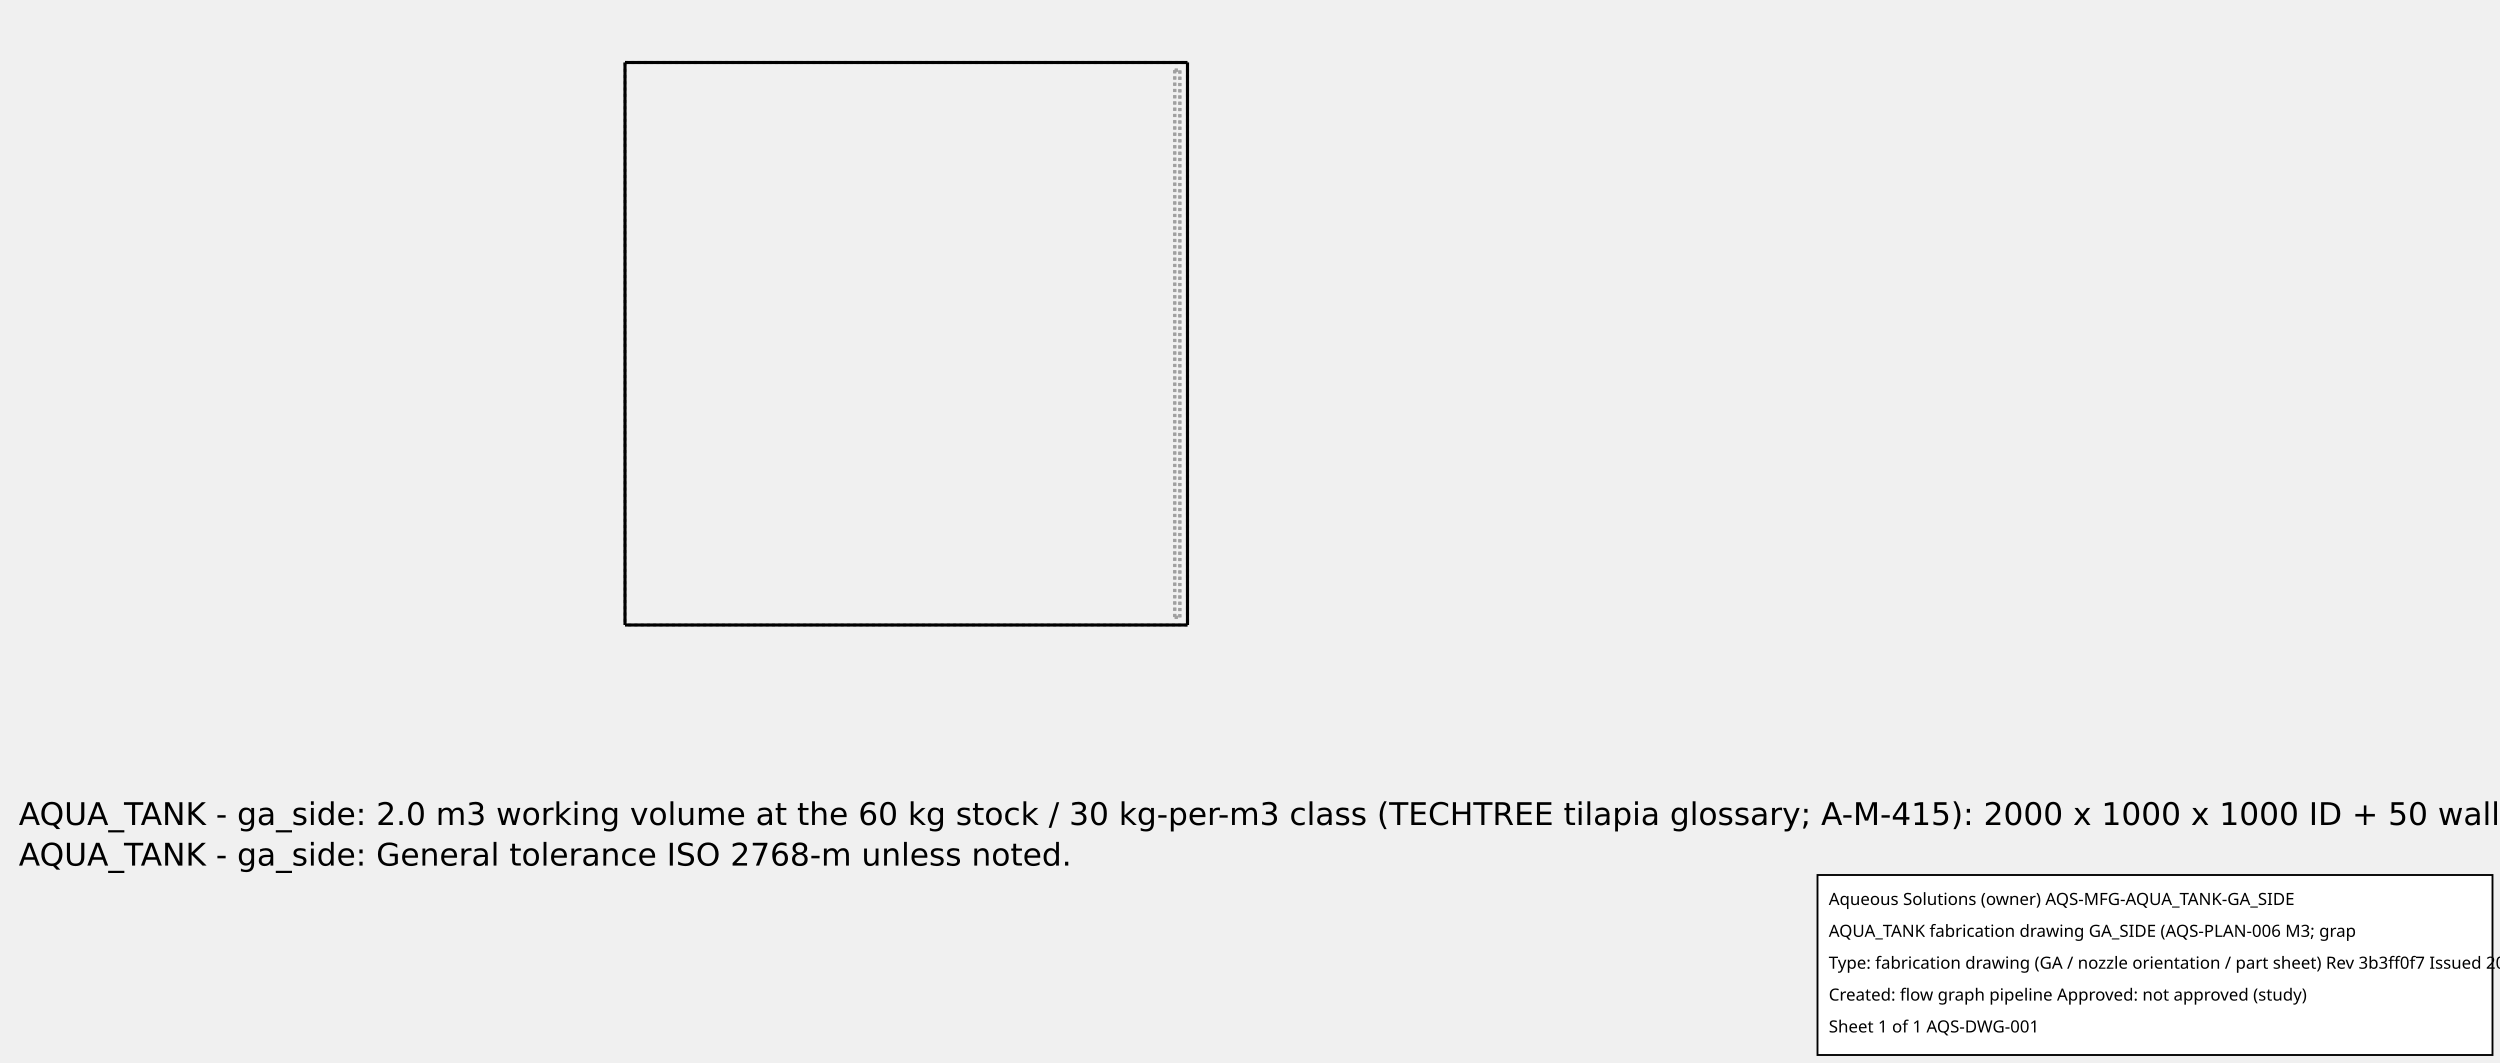
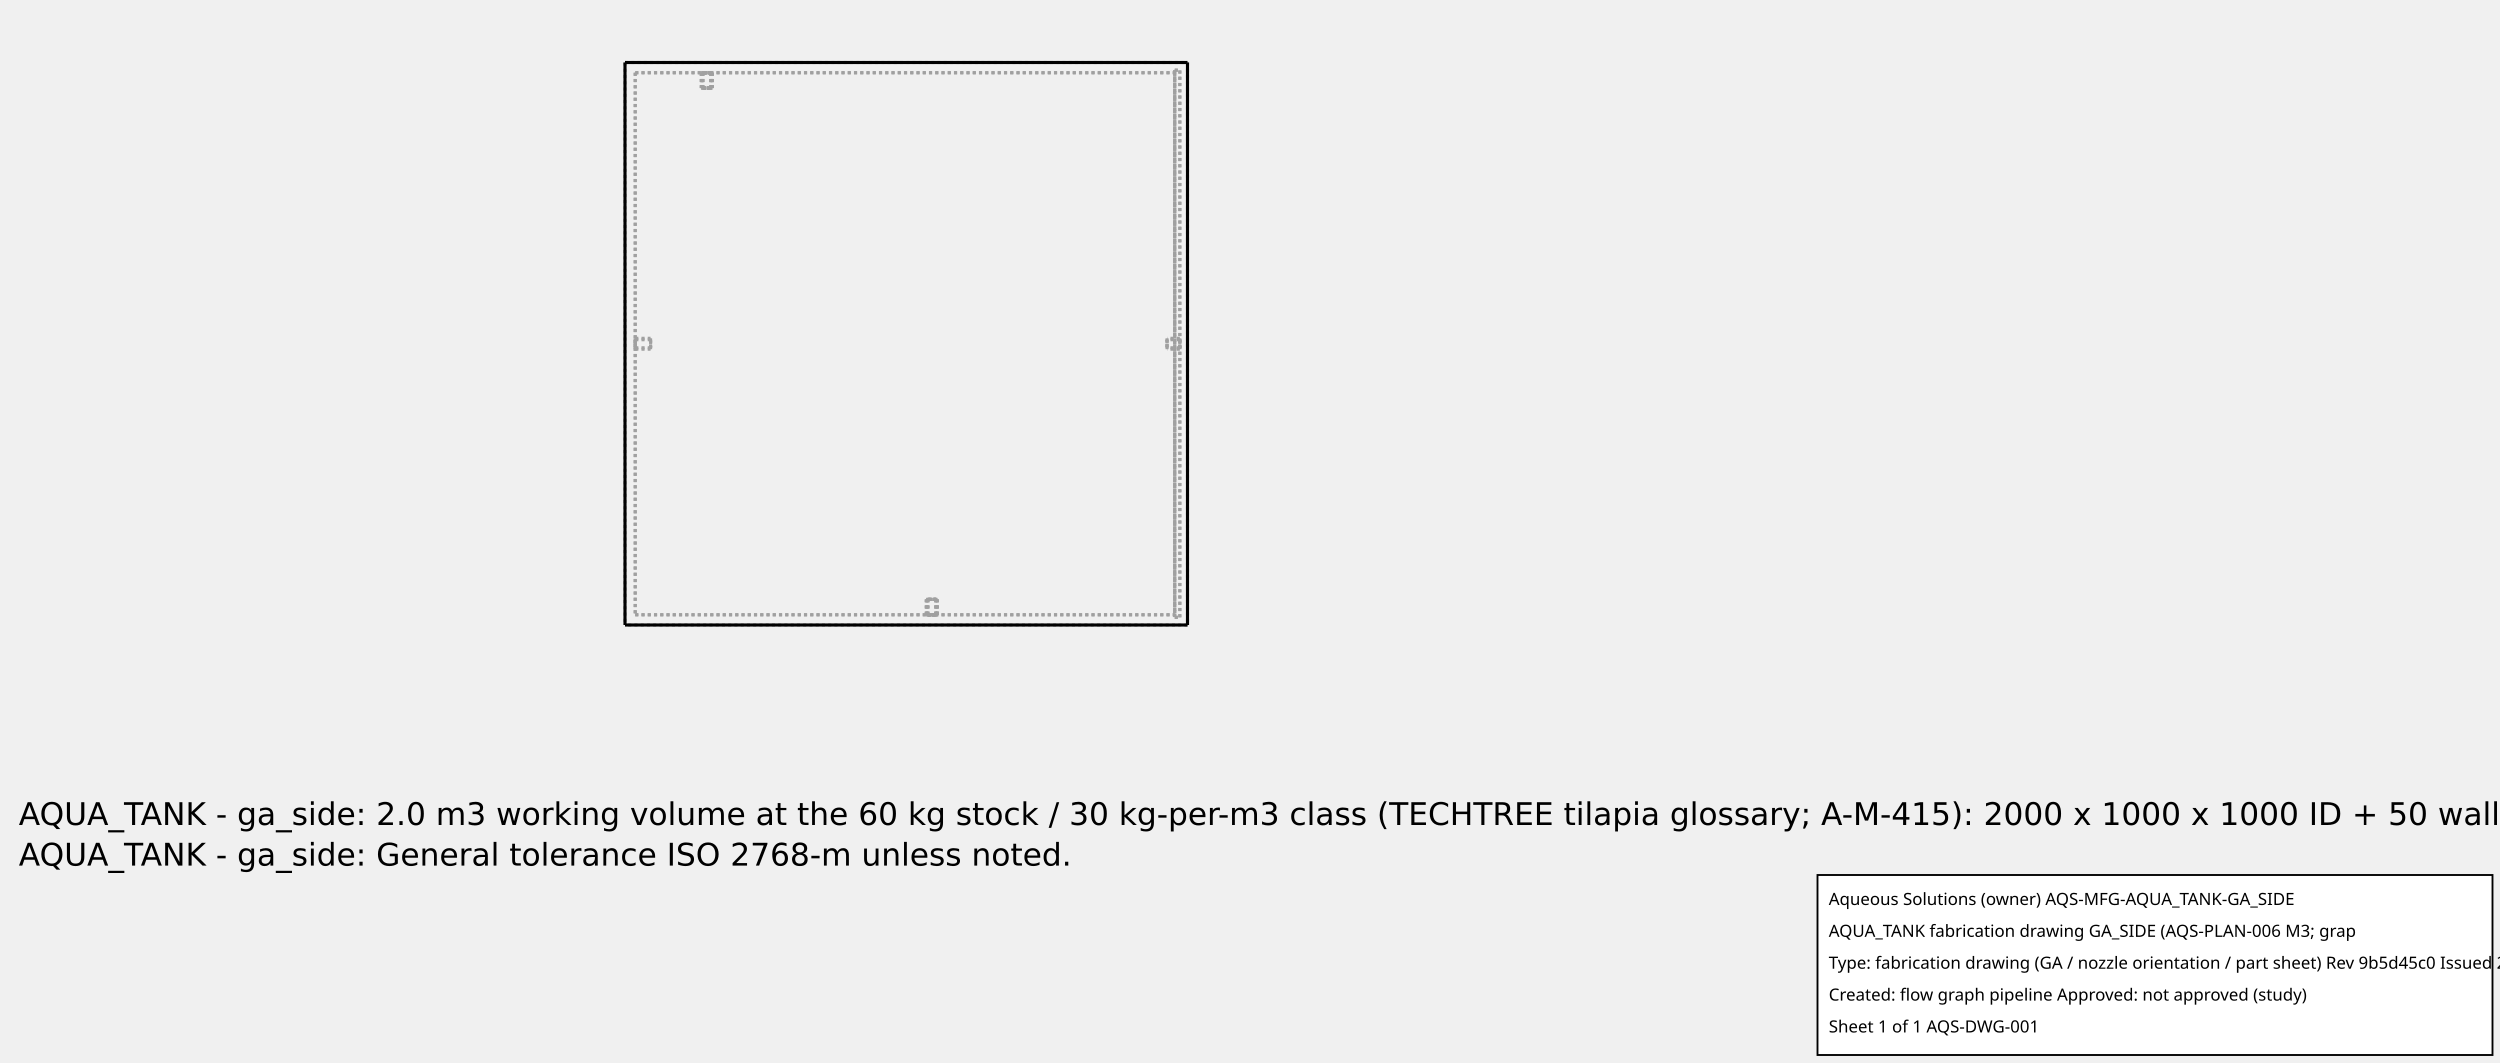
<svg xmlns="http://www.w3.org/2000/svg" width="800.0" height="340.0">
  <g transform="scale(0.1636364, -0.1636364)   translate(1222.222,-122.2222)" stroke-width="6.111" fill="none">
    <g stroke="rgb(160,160,160)" fill="none" stroke-dasharray="6.111,6.111">
      <path d="M0.0,0.0 L1100.0,0.0 " />
      <path d="M0.0,0.0 L0.0,-1100.0 " />
      <path d="M1100.0,-1100.0 L0.0,-1100.0 " />
      <path d="M1100.0,0.0 L1100.0,-1100.0 " />
+       <path d="M20.0,-20.0 L1075.0,-20.0 " />
+       <path d="M20.0,-20.0 L1075.0,-20.0 " />
+       <path d="M160.0,-20.0 L158.808,-20.0 L157.63,-20.0 L156.483,-20.0 L155.379,-20.0 L154.334,-20.0 L153.36,-20.0 L152.469,-20.0 L151.673,-20.0 L150.982,-20.0 L150.405,-20.0 L149.948,-20.0 L149.617,-20.0 L149.417,-20.0 L149.35,-20.0 " />
+       <path d="M149.35,-20.0 L149.617,-20.0 L150.405,-20.0 L151.673,-20.0 L153.36,-20.0 L155.379,-20.0 L157.63,-20.0 L160.0,-20.0 L162.37,-20.0 L164.621,-20.0 L166.64,-20.0 L168.327,-20.0 L169.595,-20.0 L170.383,-20.0 L170.65,-20.0 " />
+       <path d="M170.65,-20.0 L170.583,-20.0 L170.383,-20.0 L170.052,-20.0 L169.595,-20.0 L169.018,-20.0 L168.327,-20.0 L167.531,-20.0 L166.64,-20.0 L165.666,-20.0 L164.621,-20.0 L163.517,-20.0 L162.37,-20.0 L161.192,-20.0 L160,-20.0 " />
+       <path d="M160.0,-20.0 L158.808,-20.0 L157.63,-20.0 L156.483,-20.0 L155.379,-20.0 L154.334,-20.0 L153.36,-20.0 L152.469,-20.0 L151.673,-20.0 L150.982,-20.0 L150.405,-20.0 L149.948,-20.0 L149.617,-20.0 L149.417,-20.0 L149.35,-20.0 " />
+       <path d="M149.35,-20.0 L149.617,-20.0 L150.405,-20.0 L151.673,-20.0 L153.36,-20.0 L155.379,-20.0 L157.63,-20.0 L160.0,-20.0 L162.37,-20.0 L164.621,-20.0 L166.64,-20.0 L168.327,-20.0 L169.595,-20.0 L170.383,-20.0 L170.65,-20.0 " />
+       <path d="M170.65,-20.0 L170.583,-20.0 L170.383,-20.0 L170.052,-20.0 L169.595,-20.0 L169.018,-20.0 L168.327,-20.0 L167.531,-20.0 L166.64,-20.0 L165.666,-20.0 L164.621,-20.0 L163.517,-20.0 L162.37,-20.0 L161.192,-20.0 L160,-20.0 " />
+       <path d="M160.0,-20.0 L158.808,-20.0 L157.63,-20.0 L156.483,-20.0 L155.379,-20.0 L154.334,-20.0 L153.36,-20.0 L152.469,-20.0 L151.673,-20.0 L150.982,-20.0 L150.405,-20.0 L149.948,-20.0 L149.617,-20.0 L149.417,-20.0 L149.35,-20.0 " />
+       <path d="M149.35,-20.0 L149.617,-20.0 L150.405,-20.0 L151.673,-20.0 L153.36,-20.0 L155.379,-20.0 L157.63,-20.0 L160.0,-20.0 L162.37,-20.0 L164.621,-20.0 L166.64,-20.0 L168.327,-20.0 L169.595,-20.0 L170.383,-20.0 L170.65,-20.0 " />
+       <path d="M170.65,-20.0 L170.583,-20.0 L170.383,-20.0 L170.052,-20.0 L169.595,-20.0 L169.018,-20.0 L168.327,-20.0 L167.531,-20.0 L166.64,-20.0 L165.666,-20.0 L164.621,-20.0 L163.517,-20.0 L162.37,-20.0 L161.192,-20.0 L160,-20.0 " />
+       <path d="M20.0,-20.0 L20.0,-1080.0 " />
+       <path d="M20.0,-20.0 L20.0,-1080.0 " />
+       <path d="M20.0,-550.0 L20.0,-551.192 L20.0,-552.37 L20.0,-553.517 L20.0,-554.621 L20.0,-555.666 L20.0,-556.64 L20.0,-557.531 L20.0,-558.327 L20.0,-559.018 L20.0,-559.595 L20.0,-560.052 L20.0,-560.383 L20.0,-560.583 L20.0,-560.65 " />
+       <path d="M20.0,-560.65 L20.0,-560.383 L20.0,-559.595 L20.0,-558.327 L20.0,-556.64 L20.0,-554.621 L20.0,-552.37 L20.0,-550.0 L20.0,-547.63 L20.0,-545.379 L20.0,-543.36 L20.0,-541.673 L20.0,-540.405 L20.0,-539.617 L20.0,-539.35 " />
+       <path d="M20.0,-539.35 L20.0,-539.417 L20.0,-539.617 L20.0,-539.948 L20.0,-540.405 L20.0,-540.982 L20.0,-541.673 L20.0,-542.469 L20.0,-543.36 L20.0,-544.334 L20.0,-545.379 L20.0,-546.483 L20.0,-547.63 L20.0,-548.808 L20.0,-550 " />
+       <path d="M1075.0,-20.0 L1075.0,-1080.0 " />
+       <path d="M20.0,-1080.0 L1075.0,-1080.0 " />
+       <path d="M1075.0,-20.0 L1075.0,-1080.0 " />
+       <path d="M20.0,-1080.0 L1075.0,-1080.0 " />
+       <path d="M1075.0,-15.0 L1075.0,-1085.0 " />
+       <path d="M1075.0,-15.0 L1075.0,-1085.0 " />
+       <path d="M160.0,-50.0 L161.192,-50.0 L162.37,-50.0 L163.517,-50.0 L164.621,-50.0 L165.666,-50.0 L166.64,-50.0 L167.531,-50.0 L168.327,-50.0 L169.018,-50.0 L169.595,-50.0 L170.052,-50.0 L170.383,-50.0 L170.583,-50.0 L170.65,-50.0 " />
+       <path d="M170.65,-50.0 L170.383,-50.0 L169.595,-50.0 L168.327,-50.0 L166.64,-50.0 L164.621,-50.0 L162.37,-50.0 L160.0,-50.0 L157.63,-50.0 L155.379,-50.0 L153.36,-50.0 L151.673,-50.0 L150.405,-50.0 L149.617,-50.0 L149.35,-50.0 " />
+       <path d="M149.35,-50.0 L149.417,-50.0 L149.617,-50.0 L149.948,-50.0 L150.405,-50.0 L150.982,-50.0 L151.673,-50.0 L152.469,-50.0 L153.36,-50.0 L154.334,-50.0 L155.379,-50.0 L156.483,-50.0 L157.63,-50.0 L158.808,-50.0 L160,-50.0 " />
+       <path d="M160.0,-50.0 L161.192,-50.0 L162.37,-50.0 L163.517,-50.0 L164.621,-50.0 L165.666,-50.0 L166.64,-50.0 L167.531,-50.0 L168.327,-50.0 L169.018,-50.0 L169.595,-50.0 L170.052,-50.0 L170.383,-50.0 L170.583,-50.0 L170.65,-50.0 " />
+       <path d="M170.65,-50.0 L170.383,-50.0 L169.595,-50.0 L168.327,-50.0 L166.64,-50.0 L164.621,-50.0 L162.37,-50.0 L160.0,-50.0 L157.63,-50.0 L155.379,-50.0 L153.36,-50.0 L151.673,-50.0 L150.405,-50.0 L149.617,-50.0 L149.35,-50.0 " />
+       <path d="M149.35,-50.0 L149.417,-50.0 L149.617,-50.0 L149.948,-50.0 L150.405,-50.0 L150.982,-50.0 L151.673,-50.0 L152.469,-50.0 L153.36,-50.0 L154.334,-50.0 L155.379,-50.0 L156.483,-50.0 L157.63,-50.0 L158.808,-50.0 L160,-50.0 " />
+       <path d="M160.0,-50.0 L161.192,-50.0 L162.37,-50.0 L163.517,-50.0 L164.621,-50.0 L165.666,-50.0 L166.64,-50.0 L167.531,-50.0 L168.327,-50.0 L169.018,-50.0 L169.595,-50.0 L170.052,-50.0 L170.383,-50.0 L170.583,-50.0 L170.65,-50.0 " />
+       <path d="M170.65,-50.0 L170.383,-50.0 L169.595,-50.0 L168.327,-50.0 L166.64,-50.0 L164.621,-50.0 L162.37,-50.0 L160.0,-50.0 L157.63,-50.0 L155.379,-50.0 L153.36,-50.0 L151.673,-50.0 L150.405,-50.0 L149.617,-50.0 L149.35,-50.0 " />
+       <path d="M149.35,-50.0 L149.417,-50.0 L149.617,-50.0 L149.948,-50.0 L150.405,-50.0 L150.982,-50.0 L151.673,-50.0 L152.469,-50.0 L153.36,-50.0 L154.334,-50.0 L155.379,-50.0 L156.483,-50.0 L157.63,-50.0 L158.808,-50.0 L160,-50.0 " />
+       <path d="M600.0,-1080.0 L601.192,-1080.0 L602.37,-1080.0 L603.517,-1080.0 L604.621,-1080.0 L605.666,-1080.0 L606.64,-1080.0 L607.531,-1080.0 L608.327,-1080.0 L609.018,-1080.0 L609.595,-1080.0 L610.052,-1080.0 L610.383,-1080.0 L610.583,-1080.0 L610.65,-1080.0 " />
+       <path d="M610.65,-1080.0 L610.383,-1080.0 L609.595,-1080.0 L608.327,-1080.0 L606.64,-1080.0 L604.621,-1080.0 L602.37,-1080.0 L600.0,-1080.0 L597.63,-1080.0 L595.379,-1080.0 L593.36,-1080.0 L591.673,-1080.0 L590.405,-1080.0 L589.617,-1080.0 L589.35,-1080.0 " />
+       <path d="M589.35,-1080.0 L589.417,-1080.0 L589.617,-1080.0 L589.948,-1080.0 L590.405,-1080.0 L590.982,-1080.0 L591.673,-1080.0 L592.469,-1080.0 L593.36,-1080.0 L594.334,-1080.0 L595.379,-1080.0 L596.483,-1080.0 L597.63,-1080.0 L598.808,-1080.0 L600,-1080.0 " />
+       <path d="M600.0,-1080.0 L601.192,-1080.0 L602.37,-1080.0 L603.517,-1080.0 L604.621,-1080.0 L605.666,-1080.0 L606.64,-1080.0 L607.531,-1080.0 L608.327,-1080.0 L609.018,-1080.0 L609.595,-1080.0 L610.052,-1080.0 L610.383,-1080.0 L610.583,-1080.0 L610.65,-1080.0 " />
+       <path d="M610.65,-1080.0 L610.383,-1080.0 L609.595,-1080.0 L608.327,-1080.0 L606.64,-1080.0 L604.621,-1080.0 L602.37,-1080.0 L600.0,-1080.0 L597.63,-1080.0 L595.379,-1080.0 L593.36,-1080.0 L591.673,-1080.0 L590.405,-1080.0 L589.617,-1080.0 L589.35,-1080.0 " />
+       <path d="M589.35,-1080.0 L589.417,-1080.0 L589.617,-1080.0 L589.948,-1080.0 L590.405,-1080.0 L590.982,-1080.0 L591.673,-1080.0 L592.469,-1080.0 L593.36,-1080.0 L594.334,-1080.0 L595.379,-1080.0 L596.483,-1080.0 L597.63,-1080.0 L598.808,-1080.0 L600,-1080.0 " />
+       <path d="M600.0,-1080.0 L601.192,-1080.0 L602.37,-1080.0 L603.517,-1080.0 L604.621,-1080.0 L605.666,-1080.0 L606.64,-1080.0 L607.531,-1080.0 L608.327,-1080.0 L609.018,-1080.0 L609.595,-1080.0 L610.052,-1080.0 L610.383,-1080.0 L610.583,-1080.0 L610.65,-1080.0 " />
+       <path d="M610.65,-1080.0 L610.383,-1080.0 L609.595,-1080.0 L608.327,-1080.0 L606.64,-1080.0 L604.621,-1080.0 L602.37,-1080.0 L600.0,-1080.0 L597.63,-1080.0 L595.379,-1080.0 L593.36,-1080.0 L591.673,-1080.0 L590.405,-1080.0 L589.617,-1080.0 L589.35,-1080.0 " />
+       <path d="M589.35,-1080.0 L589.417,-1080.0 L589.617,-1080.0 L589.948,-1080.0 L590.405,-1080.0 L590.982,-1080.0 L591.673,-1080.0 L592.469,-1080.0 L593.36,-1080.0 L594.334,-1080.0 L595.379,-1080.0 L596.483,-1080.0 L597.63,-1080.0 L598.808,-1080.0 L600,-1080.0 " />
+       <path d="M50.0,-550.0 L50.0,-548.808 L50.0,-547.63 L50.0,-546.483 L50.0,-545.379 L50.0,-544.334 L50.0,-543.36 L50.0,-542.469 L50.0,-541.673 L50.0,-540.982 L50.0,-540.405 L50.0,-539.948 L50.0,-539.617 L50.0,-539.417 L50.0,-539.35 " />
+       <path d="M50.0,-539.35 L50.0,-539.617 L50.0,-540.405 L50.0,-541.673 L50.0,-543.36 L50.0,-545.379 L50.0,-547.63 L50.0,-550.0 L50.0,-552.37 L50.0,-554.621 L50.0,-556.64 L50.0,-558.327 L50.0,-559.595 L50.0,-560.383 L50.0,-560.65 " />
+       <path d="M50.0,-560.65 L50.0,-560.583 L50.0,-560.383 L50.0,-560.052 L50.0,-559.595 L50.0,-559.018 L50.0,-558.327 L50.0,-557.531 L50.0,-556.64 L50.0,-555.666 L50.0,-554.621 L50.0,-553.517 L50.0,-552.37 L50.0,-551.192 L50.0,-550 " />
      <path d="M1075.0,-15.0 L1085.0,-15.0 " />
      <path d="M1085.0,-1085.0 L1085.0,-15.0 " />
      <path d="M1075.0,-1085.0 L1085.0,-1085.0 " />
-       <path d="M1075.0,-15.0 L1075.0,-1085.0 " />
      <path d="M1075.0,-15.0 L1085.0,-15.0 " />
      <path d="M1085.0,-1085.0 L1085.0,-15.0 " />
      <path d="M1075.0,-1085.0 L1085.0,-1085.0 " />
-       <path d="M1075.0,-15.0 L1075.0,-1085.0 " />
+       <path d="M160.0,-50.0 L160.882,-50.0 L161.753,-50.0 L162.603,-50.0 L163.419,-50.0 L164.192,-50.0 L164.913,-50.0 L165.572,-50.0 L166.161,-50.0 L166.672,-50.0 L167.1,-50.0 L167.438,-50.0 L167.682,-50.0 L167.83,-50.0 L167.88,-50.0 " />
+       <path d="M167.88,-50.0 L167.682,-50.0 L167.1,-50.0 L166.161,-50.0 L164.913,-50.0 L163.419,-50.0 L161.753,-50.0 L160.0,-50.0 L158.247,-50.0 L156.581,-50.0 L155.087,-50.0 L153.839,-50.0 L152.9,-50.0 L152.318,-50.0 L152.12,-50.0 " />
+       <path d="M152.12,-50.0 L152.17,-50.0 L152.318,-50.0 L152.562,-50.0 L152.9,-50.0 L153.328,-50.0 L153.839,-50.0 L154.428,-50.0 L155.087,-50.0 L155.808,-50.0 L156.581,-50.0 L157.397,-50.0 L158.247,-50.0 L159.118,-50.0 L160,-50.0 " />
+       <path d="M160.0,-50.0 L160.882,-50.0 L161.753,-50.0 L162.603,-50.0 L163.419,-50.0 L164.192,-50.0 L164.913,-50.0 L165.572,-50.0 L166.161,-50.0 L166.672,-50.0 L167.1,-50.0 L167.438,-50.0 L167.682,-50.0 L167.83,-50.0 L167.88,-50.0 " />
+       <path d="M167.88,-50.0 L167.682,-50.0 L167.1,-50.0 L166.161,-50.0 L164.913,-50.0 L163.419,-50.0 L161.753,-50.0 L160.0,-50.0 L158.247,-50.0 L156.581,-50.0 L155.087,-50.0 L153.839,-50.0 L152.9,-50.0 L152.318,-50.0 L152.12,-50.0 " />
+       <path d="M152.12,-50.0 L152.17,-50.0 L152.318,-50.0 L152.562,-50.0 L152.9,-50.0 L153.328,-50.0 L153.839,-50.0 L154.428,-50.0 L155.087,-50.0 L155.808,-50.0 L156.581,-50.0 L157.397,-50.0 L158.247,-50.0 L159.118,-50.0 L160,-50.0 " />
+       <path d="M160.0,-50.0 L160.882,-50.0 L161.753,-50.0 L162.603,-50.0 L163.419,-50.0 L164.192,-50.0 L164.913,-50.0 L165.572,-50.0 L166.161,-50.0 L166.672,-50.0 L167.1,-50.0 L167.438,-50.0 L167.682,-50.0 L167.83,-50.0 L167.88,-50.0 " />
+       <path d="M167.88,-50.0 L167.682,-50.0 L167.1,-50.0 L166.161,-50.0 L164.913,-50.0 L163.419,-50.0 L161.753,-50.0 L160.0,-50.0 L158.247,-50.0 L156.581,-50.0 L155.087,-50.0 L153.839,-50.0 L152.9,-50.0 L152.318,-50.0 L152.12,-50.0 " />
+       <path d="M152.12,-50.0 L152.17,-50.0 L152.318,-50.0 L152.562,-50.0 L152.9,-50.0 L153.328,-50.0 L153.839,-50.0 L154.428,-50.0 L155.087,-50.0 L155.808,-50.0 L156.581,-50.0 L157.397,-50.0 L158.247,-50.0 L159.118,-50.0 L160,-50.0 " />
+       <path d="M600.0,-1050.0 L598.808,-1050.0 L597.63,-1050.0 L596.483,-1050.0 L595.379,-1050.0 L594.334,-1050.0 L593.36,-1050.0 L592.469,-1050.0 L591.673,-1050.0 L590.982,-1050.0 L590.405,-1050.0 L589.948,-1050.0 L589.617,-1050.0 L589.417,-1050.0 L589.35,-1050.0 " />
+       <path d="M589.35,-1050.0 L589.617,-1050.0 L590.405,-1050.0 L591.673,-1050.0 L593.36,-1050.0 L595.379,-1050.0 L597.63,-1050.0 L600.0,-1050.0 L602.37,-1050.0 L604.621,-1050.0 L606.64,-1050.0 L608.327,-1050.0 L609.595,-1050.0 L610.383,-1050.0 L610.65,-1050.0 " />
+       <path d="M610.65,-1050.0 L610.583,-1050.0 L610.383,-1050.0 L610.052,-1050.0 L609.595,-1050.0 L609.018,-1050.0 L608.327,-1050.0 L607.531,-1050.0 L606.64,-1050.0 L605.666,-1050.0 L604.621,-1050.0 L603.517,-1050.0 L602.37,-1050.0 L601.192,-1050.0 L600,-1050.0 " />
+       <path d="M600.0,-1050.0 L598.808,-1050.0 L597.63,-1050.0 L596.483,-1050.0 L595.379,-1050.0 L594.334,-1050.0 L593.36,-1050.0 L592.469,-1050.0 L591.673,-1050.0 L590.982,-1050.0 L590.405,-1050.0 L589.948,-1050.0 L589.617,-1050.0 L589.417,-1050.0 L589.35,-1050.0 " />
+       <path d="M589.35,-1050.0 L589.617,-1050.0 L590.405,-1050.0 L591.673,-1050.0 L593.36,-1050.0 L595.379,-1050.0 L597.63,-1050.0 L600.0,-1050.0 L602.37,-1050.0 L604.621,-1050.0 L606.64,-1050.0 L608.327,-1050.0 L609.595,-1050.0 L610.383,-1050.0 L610.65,-1050.0 " />
+       <path d="M610.65,-1050.0 L610.583,-1050.0 L610.383,-1050.0 L610.052,-1050.0 L609.595,-1050.0 L609.018,-1050.0 L608.327,-1050.0 L607.531,-1050.0 L606.64,-1050.0 L605.666,-1050.0 L604.621,-1050.0 L603.517,-1050.0 L602.37,-1050.0 L601.192,-1050.0 L600,-1050.0 " />
+       <path d="M600.0,-1050.0 L598.808,-1050.0 L597.63,-1050.0 L596.483,-1050.0 L595.379,-1050.0 L594.334,-1050.0 L593.36,-1050.0 L592.469,-1050.0 L591.673,-1050.0 L590.982,-1050.0 L590.405,-1050.0 L589.948,-1050.0 L589.617,-1050.0 L589.417,-1050.0 L589.35,-1050.0 " />
+       <path d="M589.35,-1050.0 L589.617,-1050.0 L590.405,-1050.0 L591.673,-1050.0 L593.36,-1050.0 L595.379,-1050.0 L597.63,-1050.0 L600.0,-1050.0 L602.37,-1050.0 L604.621,-1050.0 L606.64,-1050.0 L608.327,-1050.0 L609.595,-1050.0 L610.383,-1050.0 L610.65,-1050.0 " />
+       <path d="M610.65,-1050.0 L610.583,-1050.0 L610.383,-1050.0 L610.052,-1050.0 L609.595,-1050.0 L609.018,-1050.0 L608.327,-1050.0 L607.531,-1050.0 L606.64,-1050.0 L605.666,-1050.0 L604.621,-1050.0 L603.517,-1050.0 L602.37,-1050.0 L601.192,-1050.0 L600,-1050.0 " />
+       <path d="M50.0,-550.0 L50.0,-549.118 L50.0,-548.247 L50.0,-547.397 L50.0,-546.581 L50.0,-545.808 L50.0,-545.087 L50.0,-544.428 L50.0,-543.839 L50.0,-543.328 L50.0,-542.9 L50.0,-542.562 L50.0,-542.318 L50.0,-542.17 L50.0,-542.12 " />
+       <path d="M50.0,-542.12 L50.0,-542.318 L50.0,-542.9 L50.0,-543.839 L50.0,-545.087 L50.0,-546.581 L50.0,-548.247 L50.0,-550.0 L50.0,-551.753 L50.0,-553.419 L50.0,-554.913 L50.0,-556.161 L50.0,-557.1 L50.0,-557.682 L50.0,-557.88 " />
+       <path d="M50.0,-557.88 L50.0,-557.83 L50.0,-557.682 L50.0,-557.438 L50.0,-557.1 L50.0,-556.672 L50.0,-556.161 L50.0,-555.572 L50.0,-554.913 L50.0,-554.192 L50.0,-553.419 L50.0,-552.603 L50.0,-551.753 L50.0,-550.882 L50.0,-550 " />
+       <path d="M1085.0,-550.0 L1085.0,-548.808 L1085.0,-547.63 L1085.0,-546.483 L1085.0,-545.379 L1085.0,-544.334 L1085.0,-543.36 L1085.0,-542.469 L1085.0,-541.673 L1085.0,-540.982 L1085.0,-540.405 L1085.0,-539.948 L1085.0,-539.617 L1085.0,-539.417 L1085.0,-539.35 " />
+       <path d="M1085.0,-539.35 L1085.0,-539.617 L1085.0,-540.405 L1085.0,-541.673 L1085.0,-543.36 L1085.0,-545.379 L1085.0,-547.63 L1085.0,-550.0 L1085.0,-552.37 L1085.0,-554.621 L1085.0,-556.64 L1085.0,-558.327 L1085.0,-559.595 L1085.0,-560.383 L1085.0,-560.65 " />
+       <path d="M1085.0,-560.65 L1085.0,-560.583 L1085.0,-560.383 L1085.0,-560.052 L1085.0,-559.595 L1085.0,-559.018 L1085.0,-558.327 L1085.0,-557.531 L1085.0,-556.64 L1085.0,-555.666 L1085.0,-554.621 L1085.0,-553.517 L1085.0,-552.37 L1085.0,-551.192 L1085.0,-550 " />
+       <path d="M160.0,-20.0 L159.118,-20.0 L158.247,-20.0 L157.397,-20.0 L156.581,-20.0 L155.808,-20.0 L155.087,-20.0 L154.428,-20.0 L153.839,-20.0 L153.328,-20.0 L152.9,-20.0 L152.562,-20.0 L152.318,-20.0 L152.17,-20.0 L152.12,-20.0 " />
+       <path d="M152.12,-20.0 L152.318,-20.0 L152.9,-20.0 L153.839,-20.0 L155.087,-20.0 L156.581,-20.0 L158.247,-20.0 L160.0,-20.0 L161.753,-20.0 L163.419,-20.0 L164.913,-20.0 L166.161,-20.0 L167.1,-20.0 L167.682,-20.0 L167.88,-20.0 " />
+       <path d="M167.88,-20.0 L167.83,-20.0 L167.682,-20.0 L167.438,-20.0 L167.1,-20.0 L166.672,-20.0 L166.161,-20.0 L165.572,-20.0 L164.913,-20.0 L164.192,-20.0 L163.419,-20.0 L162.603,-20.0 L161.753,-20.0 L160.882,-20.0 L160,-20.0 " />
+       <path d="M160.0,-20.0 L159.118,-20.0 L158.247,-20.0 L157.397,-20.0 L156.581,-20.0 L155.808,-20.0 L155.087,-20.0 L154.428,-20.0 L153.839,-20.0 L153.328,-20.0 L152.9,-20.0 L152.562,-20.0 L152.318,-20.0 L152.17,-20.0 L152.12,-20.0 " />
+       <path d="M152.12,-20.0 L152.318,-20.0 L152.9,-20.0 L153.839,-20.0 L155.087,-20.0 L156.581,-20.0 L158.247,-20.0 L160.0,-20.0 L161.753,-20.0 L163.419,-20.0 L164.913,-20.0 L166.161,-20.0 L167.1,-20.0 L167.682,-20.0 L167.88,-20.0 " />
+       <path d="M167.88,-20.0 L167.83,-20.0 L167.682,-20.0 L167.438,-20.0 L167.1,-20.0 L166.672,-20.0 L166.161,-20.0 L165.572,-20.0 L164.913,-20.0 L164.192,-20.0 L163.419,-20.0 L162.603,-20.0 L161.753,-20.0 L160.882,-20.0 L160,-20.0 " />
+       <path d="M160.0,-20.0 L159.118,-20.0 L158.247,-20.0 L157.397,-20.0 L156.581,-20.0 L155.808,-20.0 L155.087,-20.0 L154.428,-20.0 L153.839,-20.0 L153.328,-20.0 L152.9,-20.0 L152.562,-20.0 L152.318,-20.0 L152.17,-20.0 L152.12,-20.0 " />
+       <path d="M152.12,-20.0 L152.318,-20.0 L152.9,-20.0 L153.839,-20.0 L155.087,-20.0 L156.581,-20.0 L158.247,-20.0 L160.0,-20.0 L161.753,-20.0 L163.419,-20.0 L164.913,-20.0 L166.161,-20.0 L167.1,-20.0 L167.682,-20.0 L167.88,-20.0 " />
+       <path d="M167.88,-20.0 L167.83,-20.0 L167.682,-20.0 L167.438,-20.0 L167.1,-20.0 L166.672,-20.0 L166.161,-20.0 L165.572,-20.0 L164.913,-20.0 L164.192,-20.0 L163.419,-20.0 L162.603,-20.0 L161.753,-20.0 L160.882,-20.0 L160,-20.0 " />
+       <path d="M600.0,-1050.0 L599.118,-1050.0 L598.247,-1050.0 L597.397,-1050.0 L596.581,-1050.0 L595.808,-1050.0 L595.087,-1050.0 L594.428,-1050.0 L593.839,-1050.0 L593.328,-1050.0 L592.9,-1050.0 L592.562,-1050.0 L592.318,-1050.0 L592.17,-1050.0 L592.12,-1050.0 " />
+       <path d="M592.12,-1050.0 L592.318,-1050.0 L592.9,-1050.0 L593.839,-1050.0 L595.087,-1050.0 L596.581,-1050.0 L598.247,-1050.0 L600.0,-1050.0 L601.753,-1050.0 L603.419,-1050.0 L604.913,-1050.0 L606.161,-1050.0 L607.1,-1050.0 L607.682,-1050.0 L607.88,-1050.0 " />
+       <path d="M607.88,-1050.0 L607.83,-1050.0 L607.682,-1050.0 L607.438,-1050.0 L607.1,-1050.0 L606.672,-1050.0 L606.161,-1050.0 L605.572,-1050.0 L604.913,-1050.0 L604.192,-1050.0 L603.419,-1050.0 L602.603,-1050.0 L601.753,-1050.0 L600.882,-1050.0 L600,-1050.0 " />
+       <path d="M600.0,-1050.0 L599.118,-1050.0 L598.247,-1050.0 L597.397,-1050.0 L596.581,-1050.0 L595.808,-1050.0 L595.087,-1050.0 L594.428,-1050.0 L593.839,-1050.0 L593.328,-1050.0 L592.9,-1050.0 L592.562,-1050.0 L592.318,-1050.0 L592.17,-1050.0 L592.12,-1050.0 " />
+       <path d="M592.12,-1050.0 L592.318,-1050.0 L592.9,-1050.0 L593.839,-1050.0 L595.087,-1050.0 L596.581,-1050.0 L598.247,-1050.0 L600.0,-1050.0 L601.753,-1050.0 L603.419,-1050.0 L604.913,-1050.0 L606.161,-1050.0 L607.1,-1050.0 L607.682,-1050.0 L607.88,-1050.0 " />
+       <path d="M607.88,-1050.0 L607.83,-1050.0 L607.682,-1050.0 L607.438,-1050.0 L607.1,-1050.0 L606.672,-1050.0 L606.161,-1050.0 L605.572,-1050.0 L604.913,-1050.0 L604.192,-1050.0 L603.419,-1050.0 L602.603,-1050.0 L601.753,-1050.0 L600.882,-1050.0 L600,-1050.0 " />
+       <path d="M600.0,-1050.0 L599.118,-1050.0 L598.247,-1050.0 L597.397,-1050.0 L596.581,-1050.0 L595.808,-1050.0 L595.087,-1050.0 L594.428,-1050.0 L593.839,-1050.0 L593.328,-1050.0 L592.9,-1050.0 L592.562,-1050.0 L592.318,-1050.0 L592.17,-1050.0 L592.12,-1050.0 " />
+       <path d="M592.12,-1050.0 L592.318,-1050.0 L592.9,-1050.0 L593.839,-1050.0 L595.087,-1050.0 L596.581,-1050.0 L598.247,-1050.0 L600.0,-1050.0 L601.753,-1050.0 L603.419,-1050.0 L604.913,-1050.0 L606.161,-1050.0 L607.1,-1050.0 L607.682,-1050.0 L607.88,-1050.0 " />
+       <path d="M607.88,-1050.0 L607.83,-1050.0 L607.682,-1050.0 L607.438,-1050.0 L607.1,-1050.0 L606.672,-1050.0 L606.161,-1050.0 L605.572,-1050.0 L604.913,-1050.0 L604.192,-1050.0 L603.419,-1050.0 L602.603,-1050.0 L601.753,-1050.0 L600.882,-1050.0 L600,-1050.0 " />
+       <path d="M20.0,-550.0 L20.0,-550.882 L20.0,-551.753 L20.0,-552.603 L20.0,-553.419 L20.0,-554.192 L20.0,-554.913 L20.0,-555.572 L20.0,-556.161 L20.0,-556.672 L20.0,-557.1 L20.0,-557.438 L20.0,-557.682 L20.0,-557.83 L20.0,-557.88 " />
+       <path d="M20.0,-557.88 L20.0,-557.682 L20.0,-557.1 L20.0,-556.161 L20.0,-554.913 L20.0,-553.419 L20.0,-551.753 L20.0,-550.0 L20.0,-548.247 L20.0,-546.581 L20.0,-545.087 L20.0,-543.839 L20.0,-542.9 L20.0,-542.318 L20.0,-542.12 " />
+       <path d="M20.0,-542.12 L20.0,-542.17 L20.0,-542.318 L20.0,-542.562 L20.0,-542.9 L20.0,-543.328 L20.0,-543.839 L20.0,-544.428 L20.0,-545.087 L20.0,-545.808 L20.0,-546.581 L20.0,-547.397 L20.0,-548.247 L20.0,-549.118 L20.0,-550 " />
+       <path d="M1060.0,-550.0 L1060.0,-551.192 L1060.0,-552.37 L1060.0,-553.517 L1060.0,-554.621 L1060.0,-555.666 L1060.0,-556.64 L1060.0,-557.531 L1060.0,-558.327 L1060.0,-559.018 L1060.0,-559.595 L1060.0,-560.052 L1060.0,-560.383 L1060.0,-560.583 L1060.0,-560.65 " />
+       <path d="M1060.0,-560.65 L1060.0,-560.383 L1060.0,-559.595 L1060.0,-558.327 L1060.0,-556.64 L1060.0,-554.621 L1060.0,-552.37 L1060.0,-550.0 L1060.0,-547.63 L1060.0,-545.379 L1060.0,-543.36 L1060.0,-541.673 L1060.0,-540.405 L1060.0,-539.617 L1060.0,-539.35 " />
+       <path d="M1060.0,-539.35 L1060.0,-539.417 L1060.0,-539.617 L1060.0,-539.948 L1060.0,-540.405 L1060.0,-540.982 L1060.0,-541.673 L1060.0,-542.469 L1060.0,-543.36 L1060.0,-544.334 L1060.0,-545.379 L1060.0,-546.483 L1060.0,-547.63 L1060.0,-548.808 L1060.0,-550 " />
+       <path d="M600.0,-1080.0 L600.882,-1080.0 L601.753,-1080.0 L602.603,-1080.0 L603.419,-1080.0 L604.192,-1080.0 L604.913,-1080.0 L605.572,-1080.0 L606.161,-1080.0 L606.672,-1080.0 L607.1,-1080.0 L607.438,-1080.0 L607.682,-1080.0 L607.83,-1080.0 L607.88,-1080.0 " />
+       <path d="M607.88,-1080.0 L607.682,-1080.0 L607.1,-1080.0 L606.161,-1080.0 L604.913,-1080.0 L603.419,-1080.0 L601.753,-1080.0 L600.0,-1080.0 L598.247,-1080.0 L596.581,-1080.0 L595.087,-1080.0 L593.839,-1080.0 L592.9,-1080.0 L592.318,-1080.0 L592.12,-1080.0 " />
+       <path d="M592.12,-1080.0 L592.17,-1080.0 L592.318,-1080.0 L592.562,-1080.0 L592.9,-1080.0 L593.328,-1080.0 L593.839,-1080.0 L594.428,-1080.0 L595.087,-1080.0 L595.808,-1080.0 L596.581,-1080.0 L597.397,-1080.0 L598.247,-1080.0 L599.118,-1080.0 L600,-1080.0 " />
+       <path d="M600.0,-1080.0 L600.882,-1080.0 L601.753,-1080.0 L602.603,-1080.0 L603.419,-1080.0 L604.192,-1080.0 L604.913,-1080.0 L605.572,-1080.0 L606.161,-1080.0 L606.672,-1080.0 L607.1,-1080.0 L607.438,-1080.0 L607.682,-1080.0 L607.83,-1080.0 L607.88,-1080.0 " />
+       <path d="M607.88,-1080.0 L607.682,-1080.0 L607.1,-1080.0 L606.161,-1080.0 L604.913,-1080.0 L603.419,-1080.0 L601.753,-1080.0 L600.0,-1080.0 L598.247,-1080.0 L596.581,-1080.0 L595.087,-1080.0 L593.839,-1080.0 L592.9,-1080.0 L592.318,-1080.0 L592.12,-1080.0 " />
+       <path d="M592.12,-1080.0 L592.17,-1080.0 L592.318,-1080.0 L592.562,-1080.0 L592.9,-1080.0 L593.328,-1080.0 L593.839,-1080.0 L594.428,-1080.0 L595.087,-1080.0 L595.808,-1080.0 L596.581,-1080.0 L597.397,-1080.0 L598.247,-1080.0 L599.118,-1080.0 L600,-1080.0 " />
+       <path d="M600.0,-1080.0 L600.882,-1080.0 L601.753,-1080.0 L602.603,-1080.0 L603.419,-1080.0 L604.192,-1080.0 L604.913,-1080.0 L605.572,-1080.0 L606.161,-1080.0 L606.672,-1080.0 L607.1,-1080.0 L607.438,-1080.0 L607.682,-1080.0 L607.83,-1080.0 L607.88,-1080.0 " />
+       <path d="M607.88,-1080.0 L607.682,-1080.0 L607.1,-1080.0 L606.161,-1080.0 L604.913,-1080.0 L603.419,-1080.0 L601.753,-1080.0 L600.0,-1080.0 L598.247,-1080.0 L596.581,-1080.0 L595.087,-1080.0 L593.839,-1080.0 L592.9,-1080.0 L592.318,-1080.0 L592.12,-1080.0 " />
+       <path d="M592.12,-1080.0 L592.17,-1080.0 L592.318,-1080.0 L592.562,-1080.0 L592.9,-1080.0 L593.328,-1080.0 L593.839,-1080.0 L594.428,-1080.0 L595.087,-1080.0 L595.808,-1080.0 L596.581,-1080.0 L597.397,-1080.0 L598.247,-1080.0 L599.118,-1080.0 L600,-1080.0 " />
+       <path d="M1060.0,-550.0 L1060.0,-550.882 L1060.0,-551.753 L1060.0,-552.603 L1060.0,-553.419 L1060.0,-554.192 L1060.0,-554.913 L1060.0,-555.572 L1060.0,-556.161 L1060.0,-556.672 L1060.0,-557.1 L1060.0,-557.438 L1060.0,-557.682 L1060.0,-557.83 L1060.0,-557.88 " />
+       <path d="M1060.0,-557.88 L1060.0,-557.682 L1060.0,-557.1 L1060.0,-556.161 L1060.0,-554.913 L1060.0,-553.419 L1060.0,-551.753 L1060.0,-550.0 L1060.0,-548.247 L1060.0,-546.581 L1060.0,-545.087 L1060.0,-543.839 L1060.0,-542.9 L1060.0,-542.318 L1060.0,-542.12 " />
+       <path d="M1060.0,-542.12 L1060.0,-542.17 L1060.0,-542.318 L1060.0,-542.562 L1060.0,-542.9 L1060.0,-543.328 L1060.0,-543.839 L1060.0,-544.428 L1060.0,-545.087 L1060.0,-545.808 L1060.0,-546.581 L1060.0,-547.397 L1060.0,-548.247 L1060.0,-549.118 L1060.0,-550 " />
+       <path d="M1085.0,-550.0 L1085.0,-549.118 L1085.0,-548.247 L1085.0,-547.397 L1085.0,-546.581 L1085.0,-545.808 L1085.0,-545.087 L1085.0,-544.428 L1085.0,-543.839 L1085.0,-543.328 L1085.0,-542.9 L1085.0,-542.562 L1085.0,-542.318 L1085.0,-542.17 L1085.0,-542.12 " />
+       <path d="M1085.0,-542.12 L1085.0,-542.318 L1085.0,-542.9 L1085.0,-543.839 L1085.0,-545.087 L1085.0,-546.581 L1085.0,-548.247 L1085.0,-550.0 L1085.0,-551.753 L1085.0,-553.419 L1085.0,-554.913 L1085.0,-556.161 L1085.0,-557.1 L1085.0,-557.682 L1085.0,-557.88 " />
+       <path d="M1085.0,-557.88 L1085.0,-557.83 L1085.0,-557.682 L1085.0,-557.438 L1085.0,-557.1 L1085.0,-556.672 L1085.0,-556.161 L1085.0,-555.572 L1085.0,-554.913 L1085.0,-554.192 L1085.0,-553.419 L1085.0,-552.603 L1085.0,-551.753 L1085.0,-550.882 L1085.0,-550 " />
+       <path d="M149.35,-20.0 L149.35,-50.0 " />
+       <path d="M170.65,-20.0 L170.65,-50.0 " />
+       <path d="M149.35,-20.0 L149.35,-50.0 " />
+       <path d="M170.65,-20.0 L170.65,-50.0 " />
+       <path d="M149.35,-20.0 L149.35,-50.0 " />
+       <path d="M170.65,-20.0 L170.65,-50.0 " />
+       <path d="M20.0,-560.65 L50.0,-560.65 " />
+       <path d="M20.0,-539.35 L50.0,-539.35 " />
+       <path d="M610.65,-1080.0 L610.65,-1050.0 " />
+       <path d="M589.35,-1080.0 L589.35,-1050.0 " />
+       <path d="M610.65,-1080.0 L610.65,-1050.0 " />
+       <path d="M589.35,-1080.0 L589.35,-1050.0 " />
+       <path d="M610.65,-1080.0 L610.65,-1050.0 " />
+       <path d="M589.35,-1080.0 L589.35,-1050.0 " />
+       <path d="M152.12,-20.0 L152.12,-50.0 " />
+       <path d="M167.88,-20.0 L167.88,-50.0 " />
+       <path d="M152.12,-20.0 L152.12,-50.0 " />
+       <path d="M167.88,-20.0 L167.88,-50.0 " />
+       <path d="M152.12,-20.0 L152.12,-50.0 " />
+       <path d="M167.88,-20.0 L167.88,-50.0 " />
+       <path d="M20.0,-557.88 L50.0,-557.88 " />
+       <path d="M20.0,-542.12 L50.0,-542.12 " />
+       <path d="M1085.0,-539.35 L1060.0,-539.35 " />
+       <path d="M1085.0,-560.65 L1060.0,-560.65 " />
+       <path d="M607.88,-1080.0 L607.88,-1050.0 " />
+       <path d="M592.12,-1080.0 L592.12,-1050.0 " />
+       <path d="M607.88,-1080.0 L607.88,-1050.0 " />
+       <path d="M592.12,-1080.0 L592.12,-1050.0 " />
+       <path d="M607.88,-1080.0 L607.88,-1050.0 " />
+       <path d="M592.12,-1080.0 L592.12,-1050.0 " />
+       <path d="M1085.0,-542.12 L1060.0,-542.12 " />
+       <path d="M1085.0,-557.88 L1060.0,-557.88 " />
    </g>
    <g stroke="rgb(0,0,0)" fill="none">
      <path d="M0.0,0.0 L1100.0,0.0 " />
      <path d="M0.0,0.0 L0.0,-1100.0 " />
      <path d="M1100.0,-1100.0 L0.0,-1100.0 " />
      <path d="M1100.0,0.0 L1100.0,-1100.0 " />
    </g>
  </g>
  <g id="aqs-fab-notes" transform="translate(0,240.0)" font-family="DejaVu Sans,sans-serif" font-size="10" fill="#000">
    <text x="6" y="24">AQUA_TANK - ga_side: 2.0 m3 working volume at the 60 kg stock / 30 kg-per-m3 class (TECHTREE tilapia glossary; A-M-415): 2000 x 1000 x 1000 ID + 50 walls, EPDM-lined HDPE (X-FARM sec3)</text>
    <text x="6" y="37">AQUA_TANK - ga_side: General tolerance ISO 2768-m unless noted.</text>
  </g>
  <g id="aqs-title-block">
    <rect x="581.6" y="280.0" width="216.0" height="57.6" fill="white" stroke="black" stroke-width="0.60" />
    <text x="585.2" y="289.6" font-family="sans-serif" font-size="5.4">Aqueous Solutions (owner)   AQS-MFG-AQUA_TANK-GA_SIDE</text>
    <text x="585.2" y="299.8" font-family="sans-serif" font-size="5.4">AQUA_TANK fabrication drawing GA_SIDE (AQS-PLAN-006 M3; grap</text>
-     <text x="585.2" y="310.0" font-family="sans-serif" font-size="5.4">Type: fabrication drawing (GA / nozzle orientation / part sheet)   Rev 3b3ff0f7   Issued 2026-10-15</text>
+     <text x="585.2" y="310.0" font-family="sans-serif" font-size="5.4">Type: fabrication drawing (GA / nozzle orientation / part sheet)   Rev 9b5d45c0   Issued 2026-10-15</text>
    <text x="585.2" y="320.2" font-family="sans-serif" font-size="5.4">Created: flow graph pipeline   Approved: not approved (study)</text>
    <text x="585.2" y="330.4" font-family="sans-serif" font-size="5.4">Sheet 1 of 1   AQS-DWG-001</text>
  </g>
</svg>
